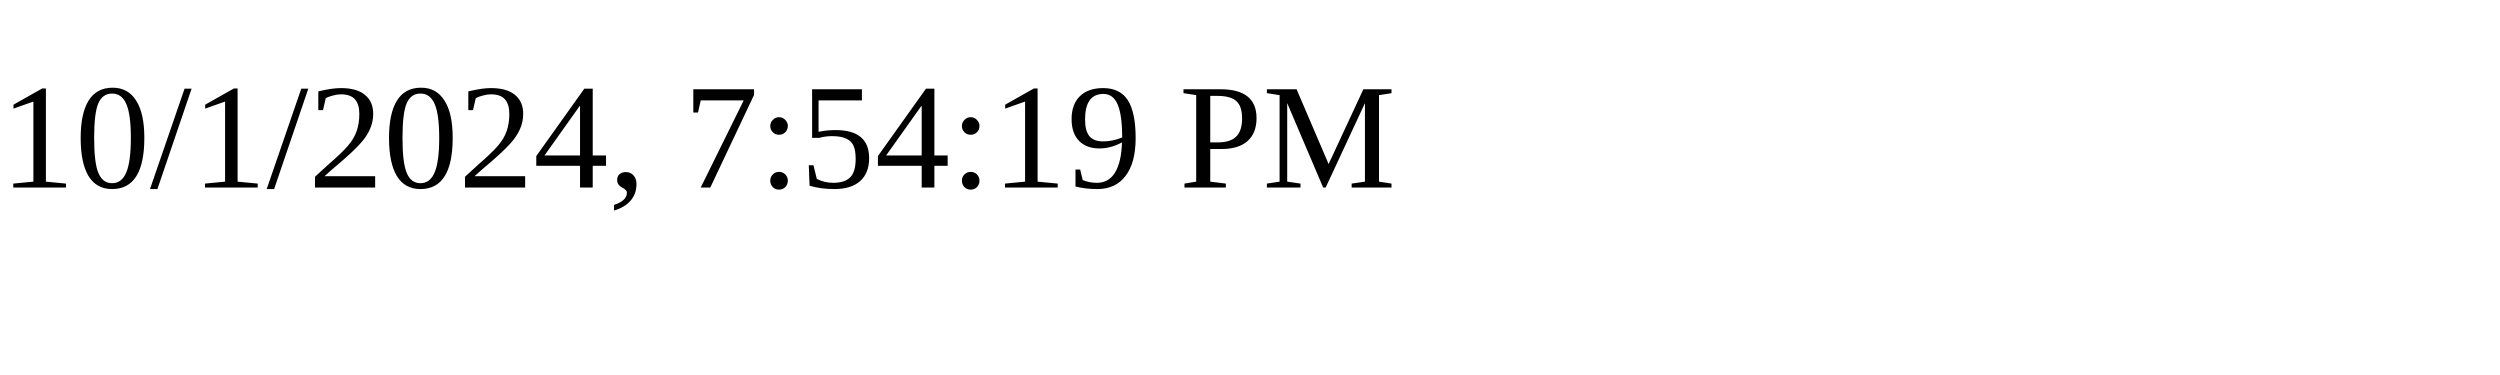
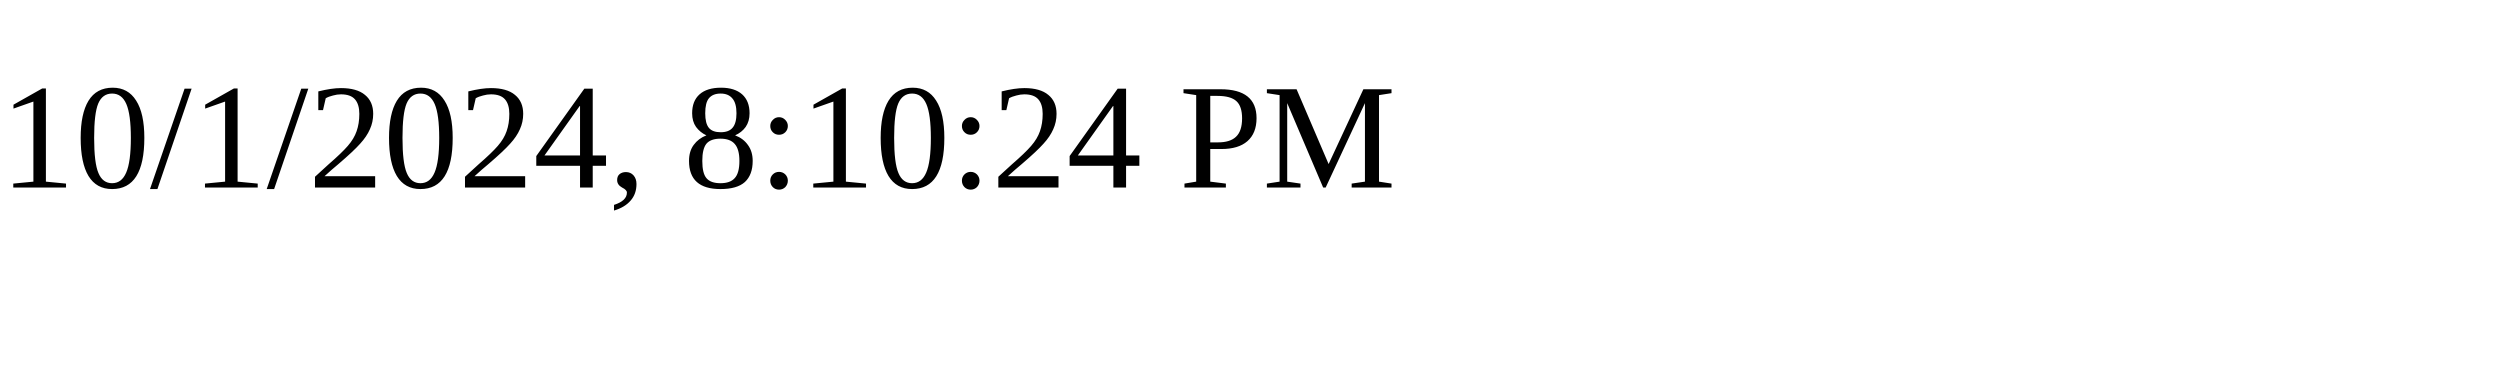
<svg xmlns="http://www.w3.org/2000/svg" height="30" width="200">
-   <text x="0" y="15">10/1/2024, 7:54:19 PM</text>
+   <text x="0" y="15">10/1/2024, 8:10:24 PM</text>
</svg>
